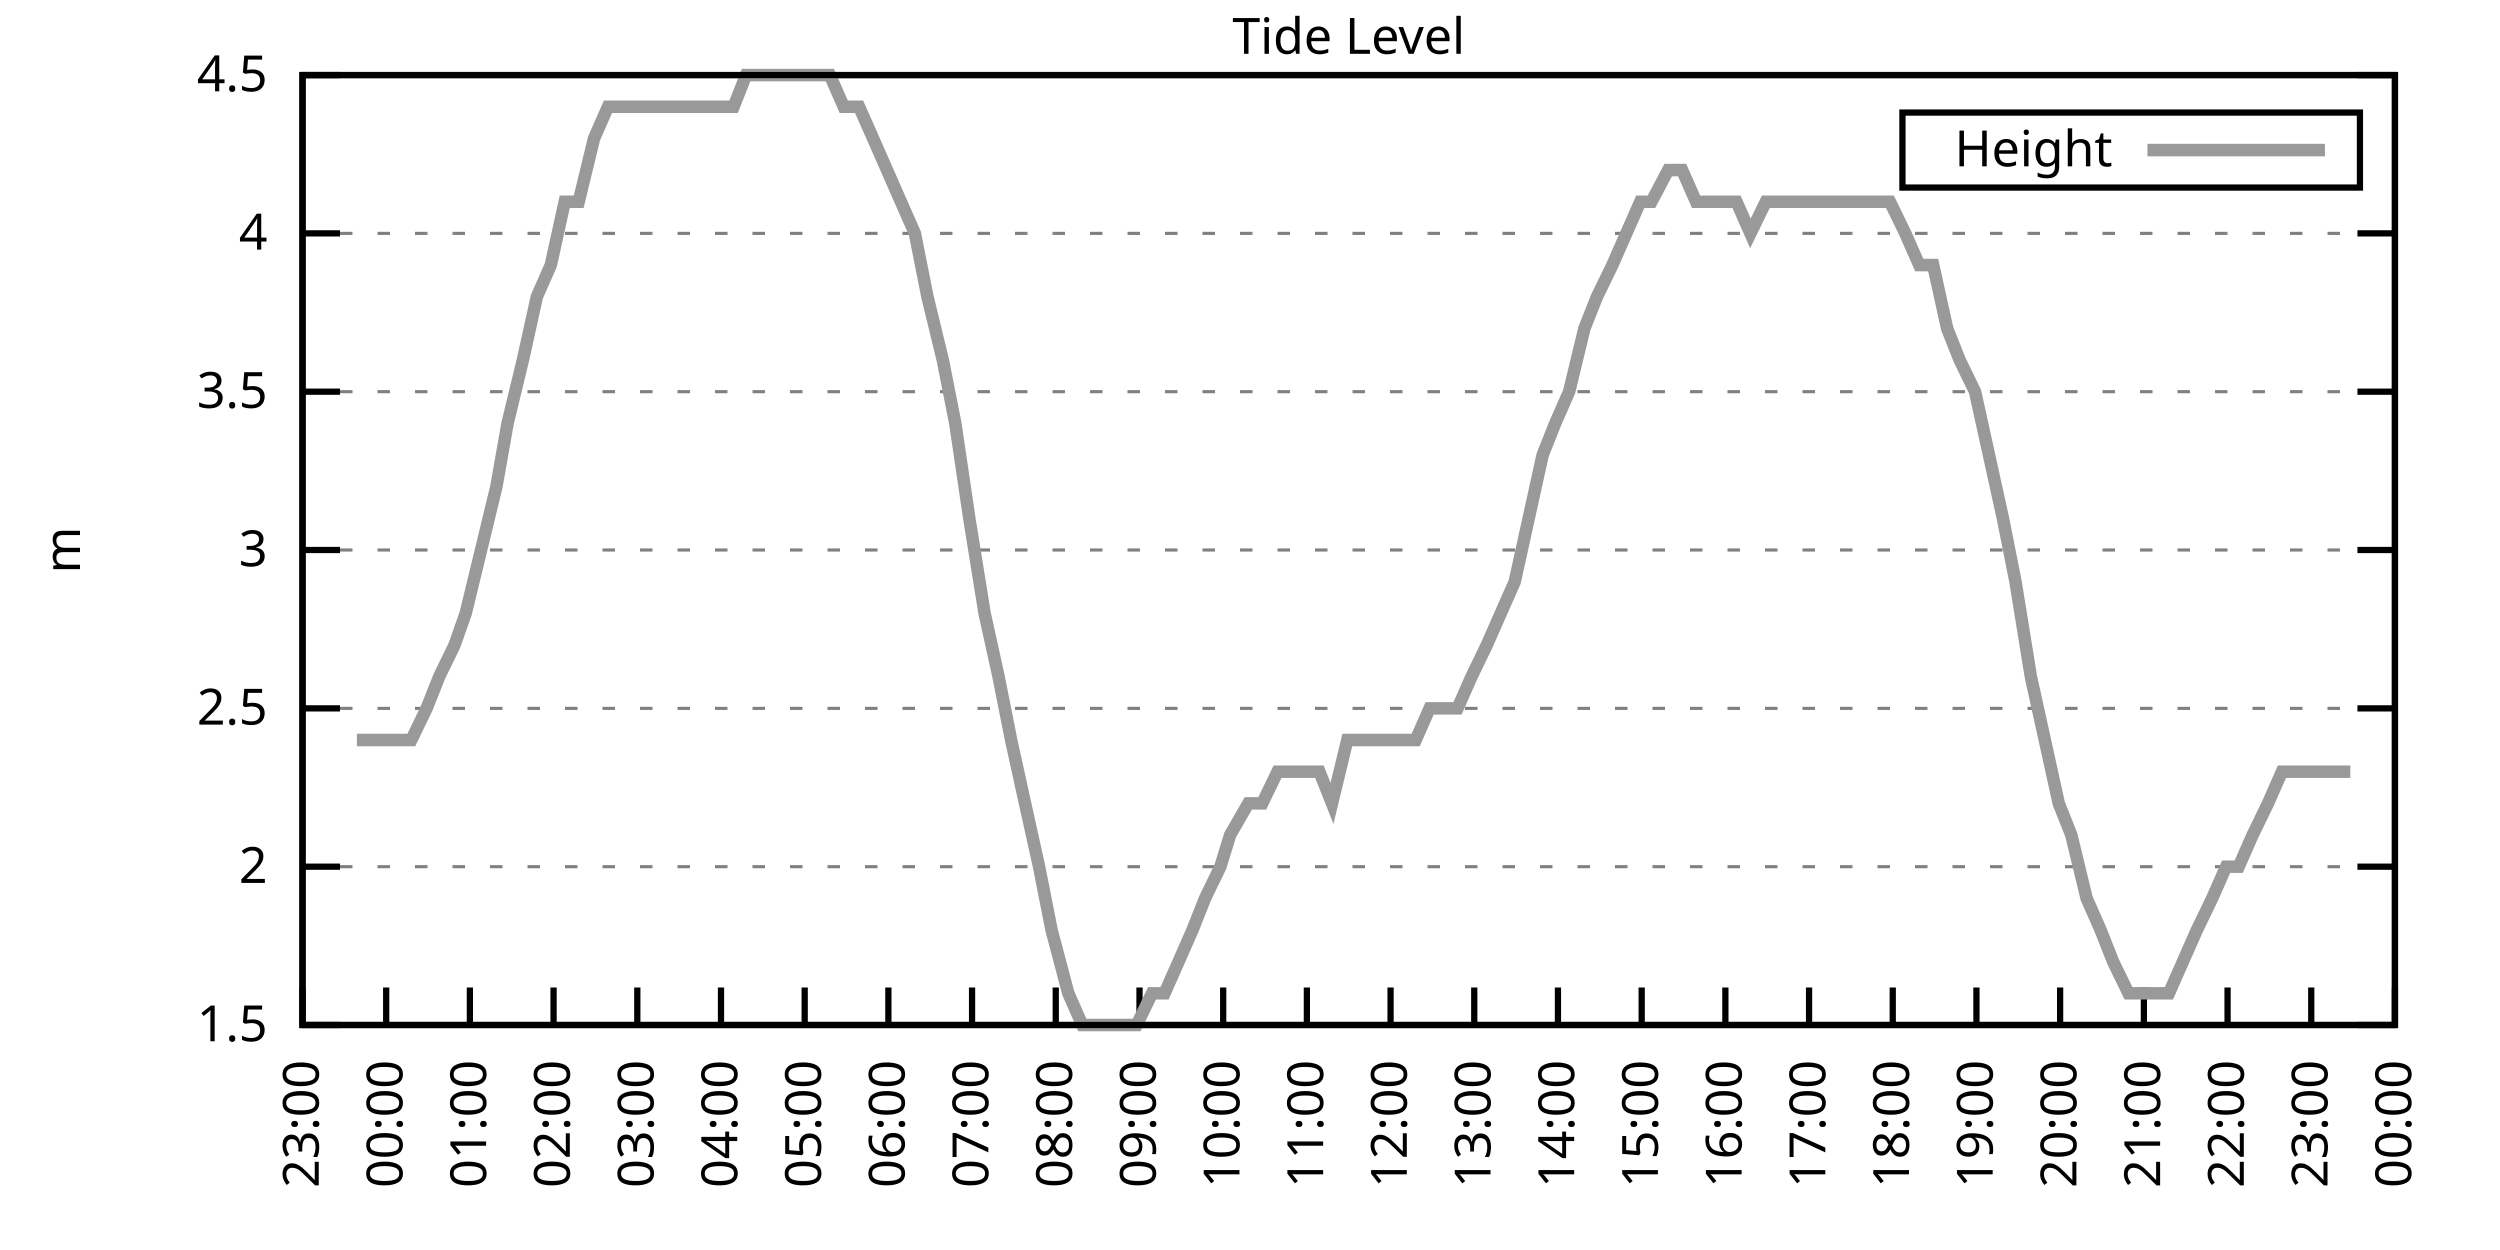
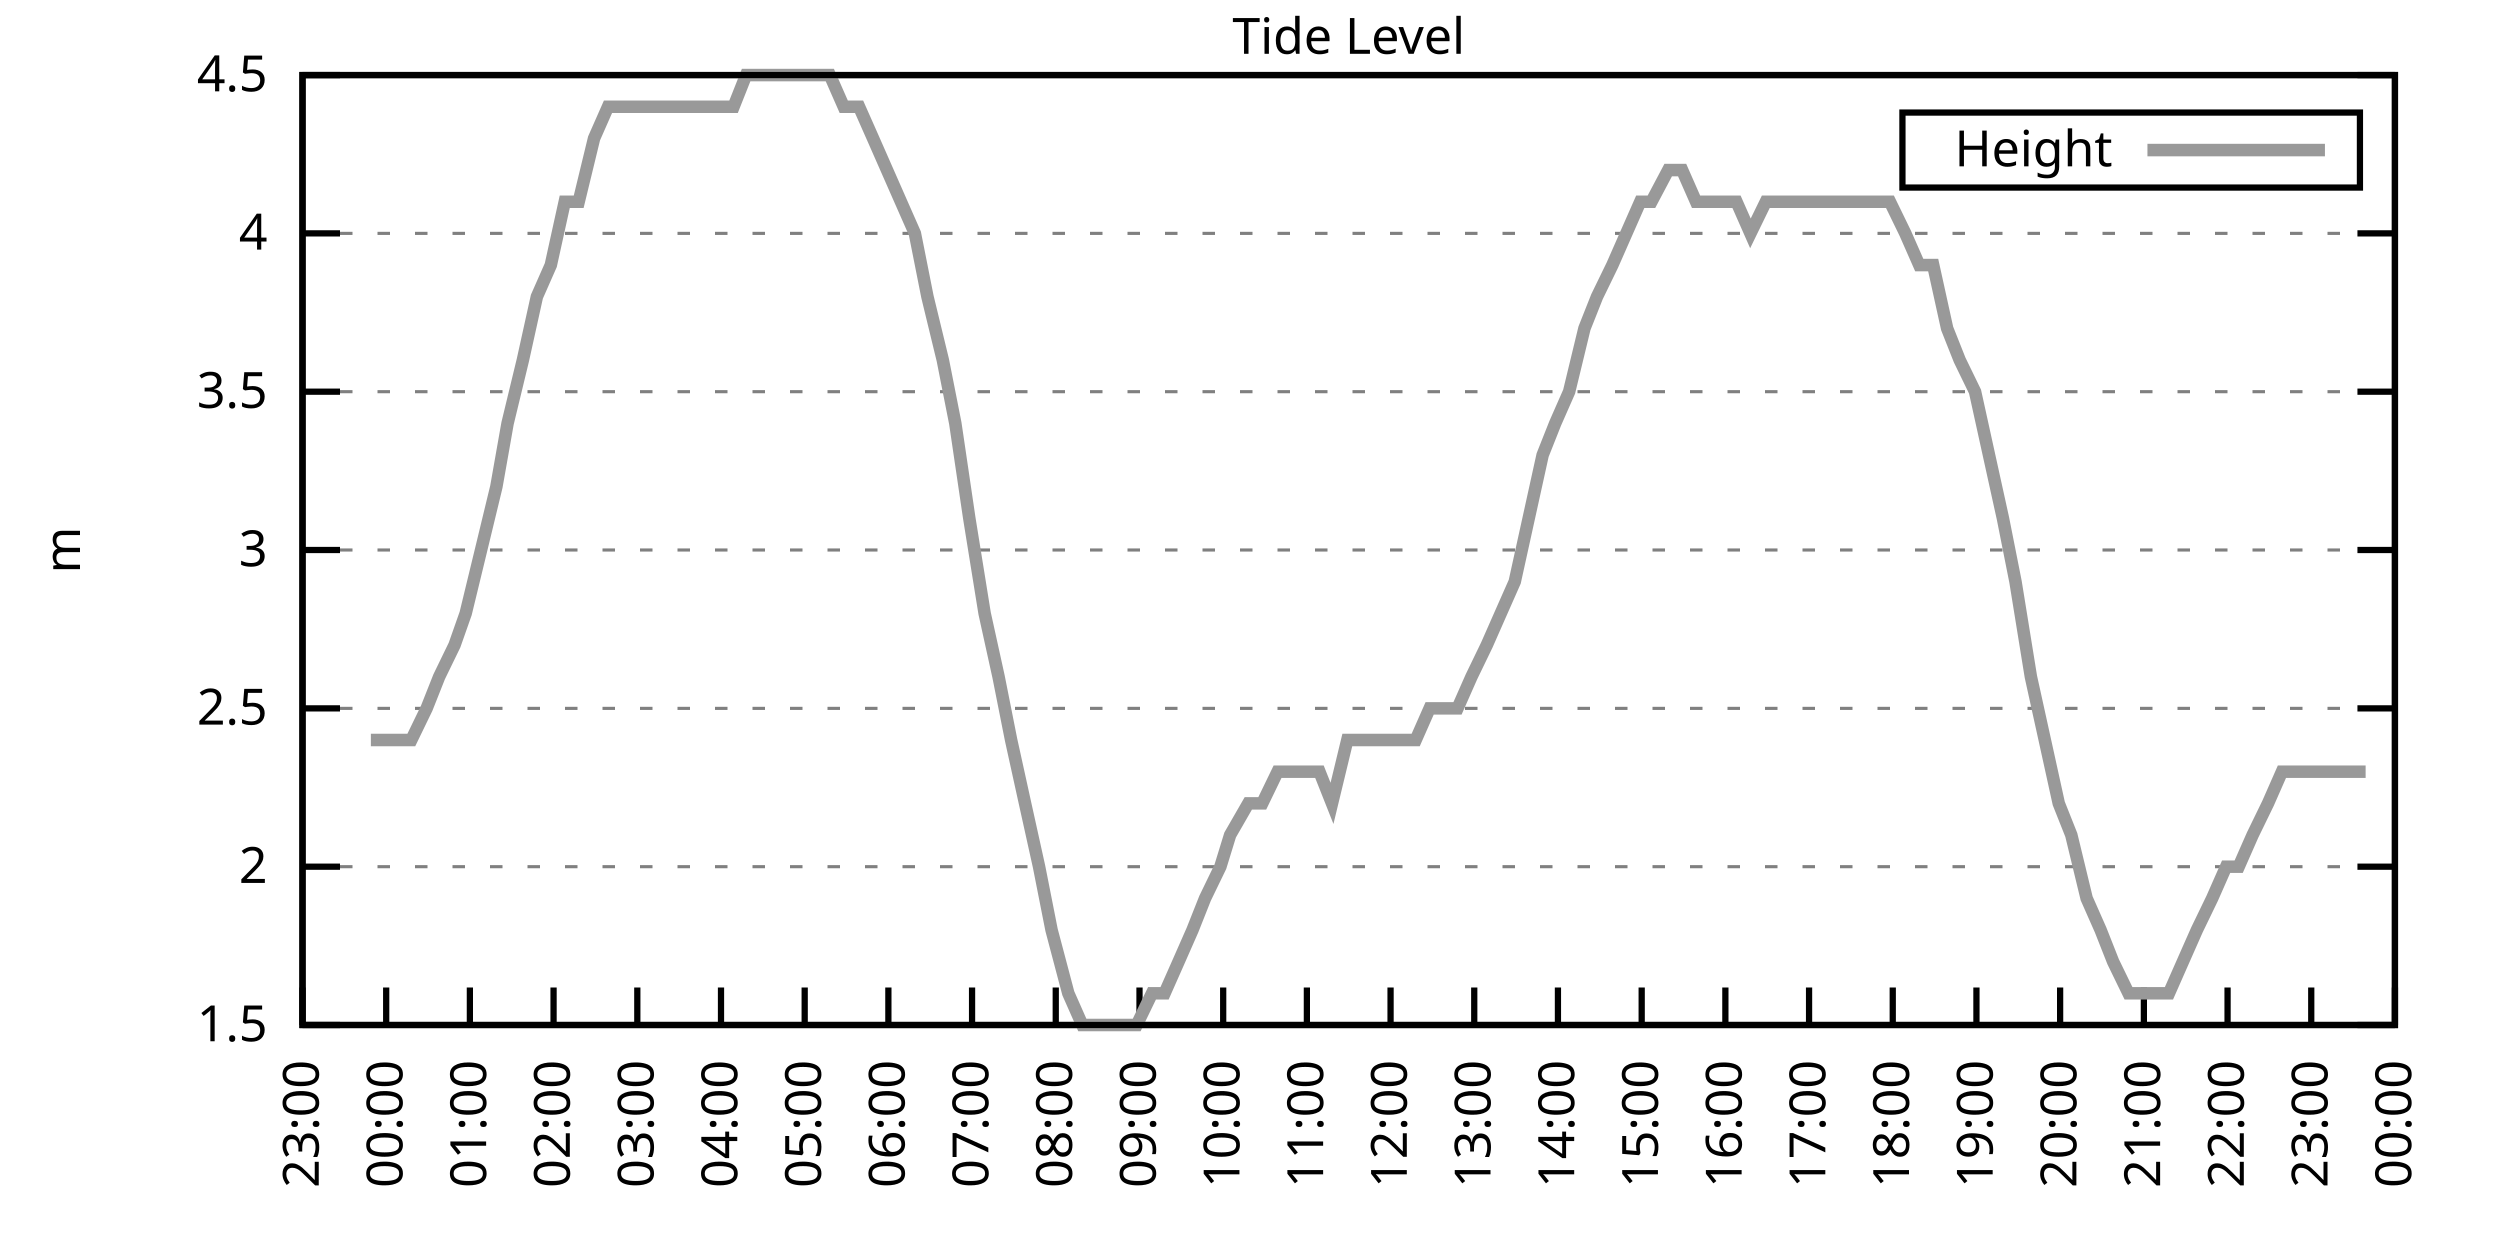
<svg xmlns="http://www.w3.org/2000/svg" xmlns:xlink="http://www.w3.org/1999/xlink" width="400" height="200" viewBox="0 0 400 200">
  <g id="gnuplot_canvas">
    <rect x="0" y="0" width="400" height="200" fill="none" />
    <defs>
      <circle id="gpDot" r="0.5" stroke-width="0.5" stroke="currentColor" />
      <path id="gpPt0" stroke-width="0.333" stroke="currentColor" d="M-1,0 h2 M0,-1 v2" />
      <path id="gpPt1" stroke-width="0.333" stroke="currentColor" d="M-1,-1 L1,1 M1,-1 L-1,1" />
      <path id="gpPt2" stroke-width="0.333" stroke="currentColor" d="M-1,0 L1,0 M0,-1 L0,1 M-1,-1 L1,1 M-1,1 L1,-1" />
      <rect id="gpPt3" stroke-width="0.333" stroke="currentColor" x="-1" y="-1" width="2" height="2" />
      <rect id="gpPt4" stroke-width="0.333" stroke="currentColor" fill="currentColor" x="-1" y="-1" width="2" height="2" />
      <circle id="gpPt5" stroke-width="0.333" stroke="currentColor" cx="0" cy="0" r="1" />
      <use xlink:href="#gpPt5" id="gpPt6" fill="currentColor" stroke="none" />
      <path id="gpPt7" stroke-width="0.333" stroke="currentColor" d="M0,-1.33 L-1.33,0.67 L1.33,0.67 z" />
      <use xlink:href="#gpPt7" id="gpPt8" fill="currentColor" stroke="none" />
      <use xlink:href="#gpPt7" id="gpPt9" stroke="currentColor" transform="rotate(180)" />
      <use xlink:href="#gpPt9" id="gpPt10" fill="currentColor" stroke="none" />
      <use xlink:href="#gpPt3" id="gpPt11" stroke="currentColor" transform="rotate(45)" />
      <use xlink:href="#gpPt11" id="gpPt12" fill="currentColor" stroke="none" />
      <path id="gpPt13" stroke-width="0.333" stroke="currentColor" d="M0,1.330 L1.265,0.411 L0.782,-1.067 L-0.782,-1.076 L-1.265,0.411 z" />
      <use xlink:href="#gpPt13" id="gpPt14" fill="currentColor" stroke="none" />
      <filter id="textbox" filterUnits="objectBoundingBox" x="0" y="0" height="1" width="1">
        <feFlood flood-color="white" flood-opacity="1" result="bgnd" />
        <feComposite in="SourceGraphic" in2="bgnd" operator="atop" />
      </filter>
      <filter id="greybox" filterUnits="objectBoundingBox" x="0" y="0" height="1" width="1">
        <feFlood flood-color="lightgrey" flood-opacity="1" result="grey" />
        <feComposite in="SourceGraphic" in2="grey" operator="atop" />
      </filter>
    </defs>
    <g fill="none" color="white" stroke="currentColor" stroke-width="1.00" stroke-linecap="butt" stroke-linejoin="miter">
</g>
    <g fill="none" color="black" stroke="currentColor" stroke-width="1.00" stroke-linecap="butt" stroke-linejoin="miter">
      <g stroke="none" shape-rendering="crispEdges">
        <polygon fill="rgb(255, 255, 255)" points="48.40,164.00 383.18,164.00 383.18,12.02 48.40,12.02 " />
      </g>
    </g>
    <g fill="none" color="black" stroke="currentColor" stroke-width="1.00" stroke-linecap="butt" stroke-linejoin="miter">
</g>
    <g fill="none" color="black" stroke="black" stroke-width="0.50" stroke-linecap="butt" stroke-linejoin="miter">
</g>
    <g fill="none" color="gray" stroke="currentColor" stroke-width="0.50" stroke-linecap="butt" stroke-linejoin="miter">
      <path stroke="gray" stroke-dasharray="2,4" class="gridline" d="M48.40,164.00 L383.19,164.00  " />
    </g>
    <g fill="none" color="gray" stroke="gray" stroke-width="1.00" stroke-linecap="butt" stroke-linejoin="miter">
</g>
    <g fill="none" color="black" stroke="currentColor" stroke-width="1.00" stroke-linecap="butt" stroke-linejoin="miter">
      <path stroke="black" d="M48.40,164.00 L54.40,164.00 M383.19,164.00 L377.19,164.00  " />
      <g transform="translate(42.80,166.60)" stroke="none" fill="black" font-family="Sans" font-size="8.00" text-anchor="end">
        <text>
          <tspan font-family="Sans"> 1.5</tspan>
        </text>
      </g>
    </g>
    <g fill="none" color="black" stroke="currentColor" stroke-width="1.00" stroke-linecap="butt" stroke-linejoin="miter">
</g>
    <g fill="none" color="black" stroke="black" stroke-width="0.50" stroke-linecap="butt" stroke-linejoin="miter">
</g>
    <g fill="none" color="gray" stroke="currentColor" stroke-width="0.50" stroke-linecap="butt" stroke-linejoin="miter">
      <path stroke="gray" stroke-dasharray="2,4" class="gridline" d="M48.40,138.67 L383.19,138.67  " />
    </g>
    <g fill="none" color="gray" stroke="gray" stroke-width="1.00" stroke-linecap="butt" stroke-linejoin="miter">
</g>
    <g fill="none" color="black" stroke="currentColor" stroke-width="1.00" stroke-linecap="butt" stroke-linejoin="miter">
      <path stroke="black" d="M48.40,138.67 L54.40,138.67 M383.19,138.67 L377.19,138.67  " />
      <g transform="translate(42.80,141.27)" stroke="none" fill="black" font-family="Sans" font-size="8.00" text-anchor="end">
        <text>
          <tspan font-family="Sans"> 2</tspan>
        </text>
      </g>
    </g>
    <g fill="none" color="black" stroke="currentColor" stroke-width="1.00" stroke-linecap="butt" stroke-linejoin="miter">
</g>
    <g fill="none" color="black" stroke="black" stroke-width="0.50" stroke-linecap="butt" stroke-linejoin="miter">
</g>
    <g fill="none" color="gray" stroke="currentColor" stroke-width="0.50" stroke-linecap="butt" stroke-linejoin="miter">
      <path stroke="gray" stroke-dasharray="2,4" class="gridline" d="M48.40,113.34 L383.19,113.34  " />
    </g>
    <g fill="none" color="gray" stroke="gray" stroke-width="1.00" stroke-linecap="butt" stroke-linejoin="miter">
</g>
    <g fill="none" color="black" stroke="currentColor" stroke-width="1.00" stroke-linecap="butt" stroke-linejoin="miter">
      <path stroke="black" d="M48.40,113.34 L54.40,113.34 M383.19,113.34 L377.19,113.34  " />
      <g transform="translate(42.80,115.94)" stroke="none" fill="black" font-family="Sans" font-size="8.00" text-anchor="end">
        <text>
          <tspan font-family="Sans"> 2.5</tspan>
        </text>
      </g>
    </g>
    <g fill="none" color="black" stroke="currentColor" stroke-width="1.00" stroke-linecap="butt" stroke-linejoin="miter">
</g>
    <g fill="none" color="black" stroke="black" stroke-width="0.50" stroke-linecap="butt" stroke-linejoin="miter">
</g>
    <g fill="none" color="gray" stroke="currentColor" stroke-width="0.50" stroke-linecap="butt" stroke-linejoin="miter">
      <path stroke="gray" stroke-dasharray="2,4" class="gridline" d="M48.40,88.00 L383.19,88.00  " />
    </g>
    <g fill="none" color="gray" stroke="gray" stroke-width="1.00" stroke-linecap="butt" stroke-linejoin="miter">
</g>
    <g fill="none" color="black" stroke="currentColor" stroke-width="1.00" stroke-linecap="butt" stroke-linejoin="miter">
      <path stroke="black" d="M48.40,88.00 L54.40,88.00 M383.19,88.00 L377.19,88.00  " />
      <g transform="translate(42.80,90.60)" stroke="none" fill="black" font-family="Sans" font-size="8.00" text-anchor="end">
        <text>
          <tspan font-family="Sans"> 3</tspan>
        </text>
      </g>
    </g>
    <g fill="none" color="black" stroke="currentColor" stroke-width="1.00" stroke-linecap="butt" stroke-linejoin="miter">
</g>
    <g fill="none" color="black" stroke="black" stroke-width="0.50" stroke-linecap="butt" stroke-linejoin="miter">
</g>
    <g fill="none" color="gray" stroke="currentColor" stroke-width="0.50" stroke-linecap="butt" stroke-linejoin="miter">
      <path stroke="gray" stroke-dasharray="2,4" class="gridline" d="M48.40,62.67 L383.19,62.67  " />
    </g>
    <g fill="none" color="gray" stroke="gray" stroke-width="1.00" stroke-linecap="butt" stroke-linejoin="miter">
</g>
    <g fill="none" color="black" stroke="currentColor" stroke-width="1.00" stroke-linecap="butt" stroke-linejoin="miter">
      <path stroke="black" d="M48.40,62.67 L54.40,62.67 M383.19,62.67 L377.19,62.67  " />
      <g transform="translate(42.80,65.27)" stroke="none" fill="black" font-family="Sans" font-size="8.00" text-anchor="end">
        <text>
          <tspan font-family="Sans"> 3.5</tspan>
        </text>
      </g>
    </g>
    <g fill="none" color="black" stroke="currentColor" stroke-width="1.00" stroke-linecap="butt" stroke-linejoin="miter">
</g>
    <g fill="none" color="black" stroke="black" stroke-width="0.50" stroke-linecap="butt" stroke-linejoin="miter">
</g>
    <g fill="none" color="gray" stroke="currentColor" stroke-width="0.50" stroke-linecap="butt" stroke-linejoin="miter">
      <path stroke="gray" stroke-dasharray="2,4" class="gridline" d="M48.40,37.34 L383.19,37.34  " />
    </g>
    <g fill="none" color="gray" stroke="gray" stroke-width="1.00" stroke-linecap="butt" stroke-linejoin="miter">
</g>
    <g fill="none" color="black" stroke="currentColor" stroke-width="1.00" stroke-linecap="butt" stroke-linejoin="miter">
      <path stroke="black" d="M48.40,37.34 L54.40,37.34 M383.19,37.34 L377.19,37.34  " />
      <g transform="translate(42.80,39.94)" stroke="none" fill="black" font-family="Sans" font-size="8.00" text-anchor="end">
        <text>
          <tspan font-family="Sans"> 4</tspan>
        </text>
      </g>
    </g>
    <g fill="none" color="black" stroke="currentColor" stroke-width="1.00" stroke-linecap="butt" stroke-linejoin="miter">
</g>
    <g fill="none" color="black" stroke="black" stroke-width="0.50" stroke-linecap="butt" stroke-linejoin="miter">
</g>
    <g fill="none" color="gray" stroke="currentColor" stroke-width="0.50" stroke-linecap="butt" stroke-linejoin="miter">
      <path stroke="gray" stroke-dasharray="2,4" class="gridline" d="M48.40,12.01 L383.19,12.01  " />
    </g>
    <g fill="none" color="gray" stroke="gray" stroke-width="1.00" stroke-linecap="butt" stroke-linejoin="miter">
</g>
    <g fill="none" color="black" stroke="currentColor" stroke-width="1.00" stroke-linecap="butt" stroke-linejoin="miter">
      <path stroke="black" d="M48.40,12.01 L54.40,12.01 M383.19,12.01 L377.19,12.01  " />
      <g transform="translate(42.80,14.61)" stroke="none" fill="black" font-family="Sans" font-size="8.00" text-anchor="end">
        <text>
          <tspan font-family="Sans"> 4.5</tspan>
        </text>
      </g>
    </g>
    <g fill="none" color="black" stroke="currentColor" stroke-width="1.00" stroke-linecap="butt" stroke-linejoin="miter">
      <path stroke="black" d="M48.40,164.00 L48.40,158.00  " />
      <g transform="translate(51.00,169.60) rotate(270.00)" stroke="none" fill="black" font-family="Sans" font-size="8.00" text-anchor="end">
        <text>
          <tspan font-family="Sans">23:00</tspan>
        </text>
      </g>
    </g>
    <g fill="none" color="black" stroke="currentColor" stroke-width="1.00" stroke-linecap="butt" stroke-linejoin="miter">
      <path stroke="black" d="M61.79,164.00 L61.79,158.00  " />
      <g transform="translate(64.39,169.60) rotate(270.00)" stroke="none" fill="black" font-family="Sans" font-size="8.00" text-anchor="end">
        <text>
          <tspan font-family="Sans">00:00</tspan>
        </text>
      </g>
    </g>
    <g fill="none" color="black" stroke="currentColor" stroke-width="1.00" stroke-linecap="butt" stroke-linejoin="miter">
      <path stroke="black" d="M75.18,164.00 L75.18,158.00  " />
      <g transform="translate(77.78,169.60) rotate(270.00)" stroke="none" fill="black" font-family="Sans" font-size="8.00" text-anchor="end">
        <text>
          <tspan font-family="Sans">01:00</tspan>
        </text>
      </g>
    </g>
    <g fill="none" color="black" stroke="currentColor" stroke-width="1.00" stroke-linecap="butt" stroke-linejoin="miter">
      <path stroke="black" d="M88.57,164.00 L88.57,158.00  " />
      <g transform="translate(91.17,169.60) rotate(270.00)" stroke="none" fill="black" font-family="Sans" font-size="8.00" text-anchor="end">
        <text>
          <tspan font-family="Sans">02:00</tspan>
        </text>
      </g>
    </g>
    <g fill="none" color="black" stroke="currentColor" stroke-width="1.00" stroke-linecap="butt" stroke-linejoin="miter">
      <path stroke="black" d="M101.97,164.00 L101.97,158.00  " />
      <g transform="translate(104.57,169.60) rotate(270.00)" stroke="none" fill="black" font-family="Sans" font-size="8.00" text-anchor="end">
        <text>
          <tspan font-family="Sans">03:00</tspan>
        </text>
      </g>
    </g>
    <g fill="none" color="black" stroke="currentColor" stroke-width="1.00" stroke-linecap="butt" stroke-linejoin="miter">
      <path stroke="black" d="M115.36,164.00 L115.36,158.00  " />
      <g transform="translate(117.96,169.60) rotate(270.00)" stroke="none" fill="black" font-family="Sans" font-size="8.00" text-anchor="end">
        <text>
          <tspan font-family="Sans">04:00</tspan>
        </text>
      </g>
    </g>
    <g fill="none" color="black" stroke="currentColor" stroke-width="1.00" stroke-linecap="butt" stroke-linejoin="miter">
      <path stroke="black" d="M128.75,164.00 L128.75,158.00  " />
      <g transform="translate(131.35,169.60) rotate(270.00)" stroke="none" fill="black" font-family="Sans" font-size="8.00" text-anchor="end">
        <text>
          <tspan font-family="Sans">05:00</tspan>
        </text>
      </g>
    </g>
    <g fill="none" color="black" stroke="currentColor" stroke-width="1.00" stroke-linecap="butt" stroke-linejoin="miter">
      <path stroke="black" d="M142.14,164.00 L142.14,158.00  " />
      <g transform="translate(144.74,169.60) rotate(270.00)" stroke="none" fill="black" font-family="Sans" font-size="8.00" text-anchor="end">
        <text>
          <tspan font-family="Sans">06:00</tspan>
        </text>
      </g>
    </g>
    <g fill="none" color="black" stroke="currentColor" stroke-width="1.00" stroke-linecap="butt" stroke-linejoin="miter">
      <path stroke="black" d="M155.53,164.00 L155.53,158.00  " />
      <g transform="translate(158.13,169.60) rotate(270.00)" stroke="none" fill="black" font-family="Sans" font-size="8.00" text-anchor="end">
        <text>
          <tspan font-family="Sans">07:00</tspan>
        </text>
      </g>
    </g>
    <g fill="none" color="black" stroke="currentColor" stroke-width="1.00" stroke-linecap="butt" stroke-linejoin="miter">
      <path stroke="black" d="M168.92,164.00 L168.92,158.00  " />
      <g transform="translate(171.52,169.60) rotate(270.00)" stroke="none" fill="black" font-family="Sans" font-size="8.00" text-anchor="end">
        <text>
          <tspan font-family="Sans">08:00</tspan>
        </text>
      </g>
    </g>
    <g fill="none" color="black" stroke="currentColor" stroke-width="1.00" stroke-linecap="butt" stroke-linejoin="miter">
      <path stroke="black" d="M182.32,164.00 L182.32,158.00  " />
      <g transform="translate(184.92,169.60) rotate(270.00)" stroke="none" fill="black" font-family="Sans" font-size="8.00" text-anchor="end">
        <text>
          <tspan font-family="Sans">09:00</tspan>
        </text>
      </g>
    </g>
    <g fill="none" color="black" stroke="currentColor" stroke-width="1.00" stroke-linecap="butt" stroke-linejoin="miter">
      <path stroke="black" d="M195.71,164.00 L195.71,158.00  " />
      <g transform="translate(198.31,169.60) rotate(270.00)" stroke="none" fill="black" font-family="Sans" font-size="8.00" text-anchor="end">
        <text>
          <tspan font-family="Sans">10:00</tspan>
        </text>
      </g>
    </g>
    <g fill="none" color="black" stroke="currentColor" stroke-width="1.00" stroke-linecap="butt" stroke-linejoin="miter">
      <path stroke="black" d="M209.10,164.00 L209.10,158.00  " />
      <g transform="translate(211.70,169.60) rotate(270.00)" stroke="none" fill="black" font-family="Sans" font-size="8.00" text-anchor="end">
        <text>
          <tspan font-family="Sans">11:00</tspan>
        </text>
      </g>
    </g>
    <g fill="none" color="black" stroke="currentColor" stroke-width="1.00" stroke-linecap="butt" stroke-linejoin="miter">
      <path stroke="black" d="M222.49,164.00 L222.49,158.00  " />
      <g transform="translate(225.09,169.60) rotate(270.00)" stroke="none" fill="black" font-family="Sans" font-size="8.00" text-anchor="end">
        <text>
          <tspan font-family="Sans">12:00</tspan>
        </text>
      </g>
    </g>
    <g fill="none" color="black" stroke="currentColor" stroke-width="1.00" stroke-linecap="butt" stroke-linejoin="miter">
      <path stroke="black" d="M235.88,164.00 L235.88,158.00  " />
      <g transform="translate(238.48,169.60) rotate(270.00)" stroke="none" fill="black" font-family="Sans" font-size="8.00" text-anchor="end">
        <text>
          <tspan font-family="Sans">13:00</tspan>
        </text>
      </g>
    </g>
    <g fill="none" color="black" stroke="currentColor" stroke-width="1.00" stroke-linecap="butt" stroke-linejoin="miter">
      <path stroke="black" d="M249.27,164.00 L249.27,158.00  " />
      <g transform="translate(251.87,169.60) rotate(270.00)" stroke="none" fill="black" font-family="Sans" font-size="8.00" text-anchor="end">
        <text>
          <tspan font-family="Sans">14:00</tspan>
        </text>
      </g>
    </g>
    <g fill="none" color="black" stroke="currentColor" stroke-width="1.00" stroke-linecap="butt" stroke-linejoin="miter">
      <path stroke="black" d="M262.67,164.00 L262.67,158.00  " />
      <g transform="translate(265.27,169.60) rotate(270.00)" stroke="none" fill="black" font-family="Sans" font-size="8.00" text-anchor="end">
        <text>
          <tspan font-family="Sans">15:00</tspan>
        </text>
      </g>
    </g>
    <g fill="none" color="black" stroke="currentColor" stroke-width="1.00" stroke-linecap="butt" stroke-linejoin="miter">
      <path stroke="black" d="M276.06,164.00 L276.06,158.00  " />
      <g transform="translate(278.66,169.60) rotate(270.00)" stroke="none" fill="black" font-family="Sans" font-size="8.00" text-anchor="end">
        <text>
          <tspan font-family="Sans">16:00</tspan>
        </text>
      </g>
    </g>
    <g fill="none" color="black" stroke="currentColor" stroke-width="1.00" stroke-linecap="butt" stroke-linejoin="miter">
      <path stroke="black" d="M289.45,164.00 L289.45,158.00  " />
      <g transform="translate(292.05,169.60) rotate(270.00)" stroke="none" fill="black" font-family="Sans" font-size="8.00" text-anchor="end">
        <text>
          <tspan font-family="Sans">17:00</tspan>
        </text>
      </g>
    </g>
    <g fill="none" color="black" stroke="currentColor" stroke-width="1.00" stroke-linecap="butt" stroke-linejoin="miter">
      <path stroke="black" d="M302.84,164.00 L302.84,158.00  " />
      <g transform="translate(305.44,169.60) rotate(270.00)" stroke="none" fill="black" font-family="Sans" font-size="8.00" text-anchor="end">
        <text>
          <tspan font-family="Sans">18:00</tspan>
        </text>
      </g>
    </g>
    <g fill="none" color="black" stroke="currentColor" stroke-width="1.00" stroke-linecap="butt" stroke-linejoin="miter">
      <path stroke="black" d="M316.23,164.00 L316.23,158.00  " />
      <g transform="translate(318.83,169.60) rotate(270.00)" stroke="none" fill="black" font-family="Sans" font-size="8.00" text-anchor="end">
        <text>
          <tspan font-family="Sans">19:00</tspan>
        </text>
      </g>
    </g>
    <g fill="none" color="black" stroke="currentColor" stroke-width="1.00" stroke-linecap="butt" stroke-linejoin="miter">
      <path stroke="black" d="M329.62,164.00 L329.62,158.00  " />
      <g transform="translate(332.22,169.60) rotate(270.00)" stroke="none" fill="black" font-family="Sans" font-size="8.00" text-anchor="end">
        <text>
          <tspan font-family="Sans">20:00</tspan>
        </text>
      </g>
    </g>
    <g fill="none" color="black" stroke="currentColor" stroke-width="1.00" stroke-linecap="butt" stroke-linejoin="miter">
      <path stroke="black" d="M343.02,164.00 L343.02,158.00  " />
      <g transform="translate(345.62,169.60) rotate(270.00)" stroke="none" fill="black" font-family="Sans" font-size="8.00" text-anchor="end">
        <text>
          <tspan font-family="Sans">21:00</tspan>
        </text>
      </g>
    </g>
    <g fill="none" color="black" stroke="currentColor" stroke-width="1.00" stroke-linecap="butt" stroke-linejoin="miter">
      <path stroke="black" d="M356.41,164.00 L356.41,158.00  " />
      <g transform="translate(359.01,169.60) rotate(270.00)" stroke="none" fill="black" font-family="Sans" font-size="8.00" text-anchor="end">
        <text>
          <tspan font-family="Sans">22:00</tspan>
        </text>
      </g>
    </g>
    <g fill="none" color="black" stroke="currentColor" stroke-width="1.00" stroke-linecap="butt" stroke-linejoin="miter">
      <path stroke="black" d="M369.80,164.00 L369.80,158.00  " />
      <g transform="translate(372.40,169.60) rotate(270.00)" stroke="none" fill="black" font-family="Sans" font-size="8.00" text-anchor="end">
        <text>
          <tspan font-family="Sans">23:00</tspan>
        </text>
      </g>
    </g>
    <g fill="none" color="black" stroke="currentColor" stroke-width="1.00" stroke-linecap="butt" stroke-linejoin="miter">
      <path stroke="black" d="M383.19,164.00 L383.19,158.00  " />
      <g transform="translate(385.79,169.60) rotate(270.00)" stroke="none" fill="black" font-family="Sans" font-size="8.00" text-anchor="end">
        <text>
          <tspan font-family="Sans">00:00</tspan>
        </text>
      </g>
    </g>
    <g fill="none" color="black" stroke="currentColor" stroke-width="1.00" stroke-linecap="butt" stroke-linejoin="miter">
</g>
    <g fill="none" color="black" stroke="currentColor" stroke-width="1.00" stroke-linecap="butt" stroke-linejoin="miter">
      <path stroke="black" d="M48.40,12.01 L48.40,164.00 L383.19,164.00 L383.19,12.01 L48.40,12.01 Z  " />
    </g>
    <g fill="none" color="black" stroke="currentColor" stroke-width="1.00" stroke-linecap="butt" stroke-linejoin="miter">
</g>
    <g fill="none" color="black" stroke="currentColor" stroke-width="1.00" stroke-linecap="butt" stroke-linejoin="miter">
      <path stroke="black" d="M304.39,30.01 L304.39,18.01 L377.59,18.01 L377.59,30.01 L304.39,30.01 Z  " />
    </g>
    <g id="Tide_level_plot_1">
      <g fill="none" color="white" stroke="black" stroke-width="2.00" stroke-linecap="butt" stroke-linejoin="miter">
</g>
      <g fill="none" color="black" stroke="currentColor" stroke-width="2.00" stroke-linecap="butt" stroke-linejoin="miter">
        <g transform="translate(337.99,26.61)" stroke="none" fill="black" font-family="Sans" font-size="8.00" text-anchor="end">
          <text>
            <tspan font-family="Sans">Height</tspan>
          </text>
        </g>
      </g>
      <g fill="none" color="black" stroke="currentColor" stroke-width="2.00" stroke-linecap="butt" stroke-linejoin="miter">
-         <path stroke="rgb(153, 153, 153)" d="M343.59,24.01 L371.99,24.01 M57.10,118.40 L59.34,118.40 L61.35,118.40 L63.80,118.40 L65.81,118.40 L68.26,113.34   L70.27,108.27 L72.73,103.20 L74.51,98.14 L76.97,88.00 L79.42,77.87 L81.21,67.74 L83.66,57.61 L85.90,47.47   L88.13,42.41 L90.36,32.28 L92.59,32.28 L95.05,22.14 L97.28,17.08 L99.51,17.08 L101.74,17.08 L103.75,17.08   L106.21,17.08 L107.99,17.08 L110.67,17.08 L112.90,17.08 L115.13,17.08 L117.37,17.08 L119.38,12.01 L121.61,12.01   L124.06,12.01 L126.29,12.01 L128.30,12.01 L130.76,12.01 L132.77,12.01 L135.00,17.08 L137.45,17.08 L139.69,22.14   L141.92,27.21 L144.15,32.28 L146.38,37.34 L148.39,47.47 L150.85,57.61 L152.85,67.74 L155.09,82.94 L157.54,98.14   L159.77,108.27 L161.78,118.40 L164.01,128.54 L166.25,138.67 L168.25,148.80 L170.93,158.93 L173.17,164.00 L175.40,164.00   L177.63,164.00 L179.64,164.00 L181.87,164.00 L184.32,158.93 L186.33,158.93 L188.57,153.87 L190.80,148.80 L192.81,143.73   L195.26,138.67 L196.82,133.60 L199.73,128.54 L201.96,128.54 L204.41,123.47 L206.64,123.47 L208.65,123.47 L211.11,123.47   L213.12,128.54 L215.57,118.40 L217.80,118.40 L220.04,118.40 L222.27,118.40 L224.28,118.40 L226.51,118.40 L228.74,113.34   L230.97,113.34 L233.20,113.34 L235.44,108.27 L237.89,103.20 L240.12,98.14 L242.36,93.07 L244.59,82.94 L246.82,72.81   L248.83,67.74 L251.06,62.67 L253.51,52.54 L255.52,47.47 L257.98,42.41 L260.21,37.34 L262.44,32.28 L264.23,32.28   L266.91,27.21 L269.14,27.21 L271.37,32.28 L273.60,32.28 L275.83,32.28 L277.84,32.28 L280.07,37.34 L282.53,32.28   L284.76,32.28 L286.77,32.28 L289.00,32.28 L291.46,32.28 L293.47,32.28 L295.70,32.28 L297.93,32.28 L300.39,32.28   L302.39,32.28 L304.85,37.34 L307.08,42.41 L309.31,42.41 L311.54,52.54 L313.55,57.61 L316.01,62.67 L318.24,72.81   L320.47,82.94 L322.48,93.07 L324.94,108.27 L327.17,118.40 L329.40,128.54 L331.41,133.60 L333.86,143.73 L336.10,148.80   L338.10,153.87 L340.56,158.93 L342.57,158.93 L345.02,158.93 L347.03,158.93 L349.26,153.87 L351.50,148.80 L353.95,143.73   L356.18,138.67 L358.19,138.67 L360.42,133.60 L362.88,128.54 L365.11,123.47 L367.34,123.47 L369.35,123.47 L371.81,123.47   L373.82,123.47 L376.05,123.47  " />
+         <path stroke="rgb(153, 153, 153)" d="M343.59,24.01 L371.99,24.01 M59.34,118.40 L61.35,118.40 L63.80,118.40 L65.81,118.40 L68.26,113.34 L70.27,108.27   L72.73,103.20 L74.51,98.14 L76.97,88.00 L79.42,77.87 L81.21,67.74 L83.66,57.61 L85.90,47.47 L88.13,42.41   L90.36,32.28 L92.59,32.28 L95.05,22.14 L97.28,17.08 L99.51,17.08 L101.74,17.08 L103.75,17.08 L106.21,17.08   L107.99,17.08 L110.67,17.08 L112.90,17.08 L115.13,17.08 L117.37,17.08 L119.38,12.01 L121.61,12.01 L124.06,12.01   L126.29,12.01 L128.30,12.01 L130.76,12.01 L132.77,12.01 L135.00,17.08 L137.45,17.08 L139.69,22.14 L141.92,27.21   L144.15,32.28 L146.38,37.34 L148.39,47.47 L150.85,57.61 L152.85,67.74 L155.09,82.94 L157.54,98.14 L159.77,108.27   L161.78,118.40 L164.01,128.54 L166.25,138.67 L168.25,148.80 L170.93,158.93 L173.17,164.00 L175.40,164.00 L177.63,164.00   L179.64,164.00 L181.87,164.00 L184.32,158.93 L186.33,158.93 L188.57,153.87 L190.80,148.80 L192.81,143.73 L195.26,138.67   L196.82,133.60 L199.73,128.54 L201.96,128.54 L204.41,123.47 L206.64,123.47 L208.65,123.47 L211.11,123.47 L213.12,128.54   L215.57,118.40 L217.80,118.40 L220.04,118.40 L222.27,118.40 L224.28,118.40 L226.51,118.40 L228.74,113.34 L230.97,113.34   L233.20,113.34 L235.44,108.27 L237.89,103.20 L240.12,98.14 L242.36,93.07 L244.59,82.94 L246.82,72.81 L248.83,67.74   L251.06,62.67 L253.51,52.54 L255.52,47.47 L257.98,42.41 L260.21,37.34 L262.44,32.28 L264.23,32.28 L266.91,27.21   L269.14,27.21 L271.37,32.28 L273.60,32.28 L275.83,32.28 L277.84,32.28 L280.07,37.34 L282.53,32.28 L284.76,32.28   L286.77,32.28 L289.00,32.28 L291.46,32.28 L293.47,32.28 L295.70,32.28 L297.93,32.28 L300.39,32.28 L302.39,32.28   L304.85,37.34 L307.08,42.41 L309.31,42.41 L311.54,52.54 L313.55,57.61 L316.01,62.67 L318.24,72.81 L320.47,82.94   L322.48,93.07 L324.94,108.27 L327.17,118.40 L329.40,128.54 L331.41,133.60 L333.86,143.73 L336.10,148.80 L338.10,153.87   L340.56,158.93 L342.57,158.93 L345.02,158.93 L347.03,158.93 L349.26,153.87 L351.50,148.80 L353.95,143.73 L356.18,138.67   L358.19,138.67 L360.42,133.60 L362.88,128.54 L365.11,123.47 L367.34,123.47 L369.35,123.47 L371.81,123.47 L373.82,123.47   L376.05,123.47 L378.50,123.47  " />
      </g>
    </g>
    <g fill="none" color="black" stroke="currentColor" stroke-width="2.00" stroke-linecap="butt" stroke-linejoin="miter">
</g>
    <g fill="none" color="black" stroke="black" stroke-width="1.00" stroke-linecap="butt" stroke-linejoin="miter">
</g>
    <g fill="none" color="black" stroke="currentColor" stroke-width="1.00" stroke-linecap="butt" stroke-linejoin="miter">
      <path stroke="black" d="M48.40,12.01 L48.40,164.00 L383.19,164.00 L383.19,12.01 L48.40,12.01 Z  " />
      <g transform="translate(12.80,88.01) rotate(270.00)" stroke="none" fill="black" font-family="Sans" font-size="8.00" text-anchor="middle">
        <text>
          <tspan font-family="Sans">m</tspan>
        </text>
      </g>
    </g>
    <g fill="none" color="black" stroke="currentColor" stroke-width="1.00" stroke-linecap="butt" stroke-linejoin="miter">
</g>
    <g fill="none" color="black" stroke="currentColor" stroke-width="1.00" stroke-linecap="butt" stroke-linejoin="miter">
      <g transform="translate(215.79,8.61)" stroke="none" fill="black" font-family="Sans" font-size="8.00" text-anchor="middle">
        <text>
          <tspan font-family="Sans">Tide Level</tspan>
        </text>
      </g>
    </g>
    <g fill="none" color="black" stroke="currentColor" stroke-width="1.00" stroke-linecap="butt" stroke-linejoin="miter">
</g>
  </g>
</svg>
